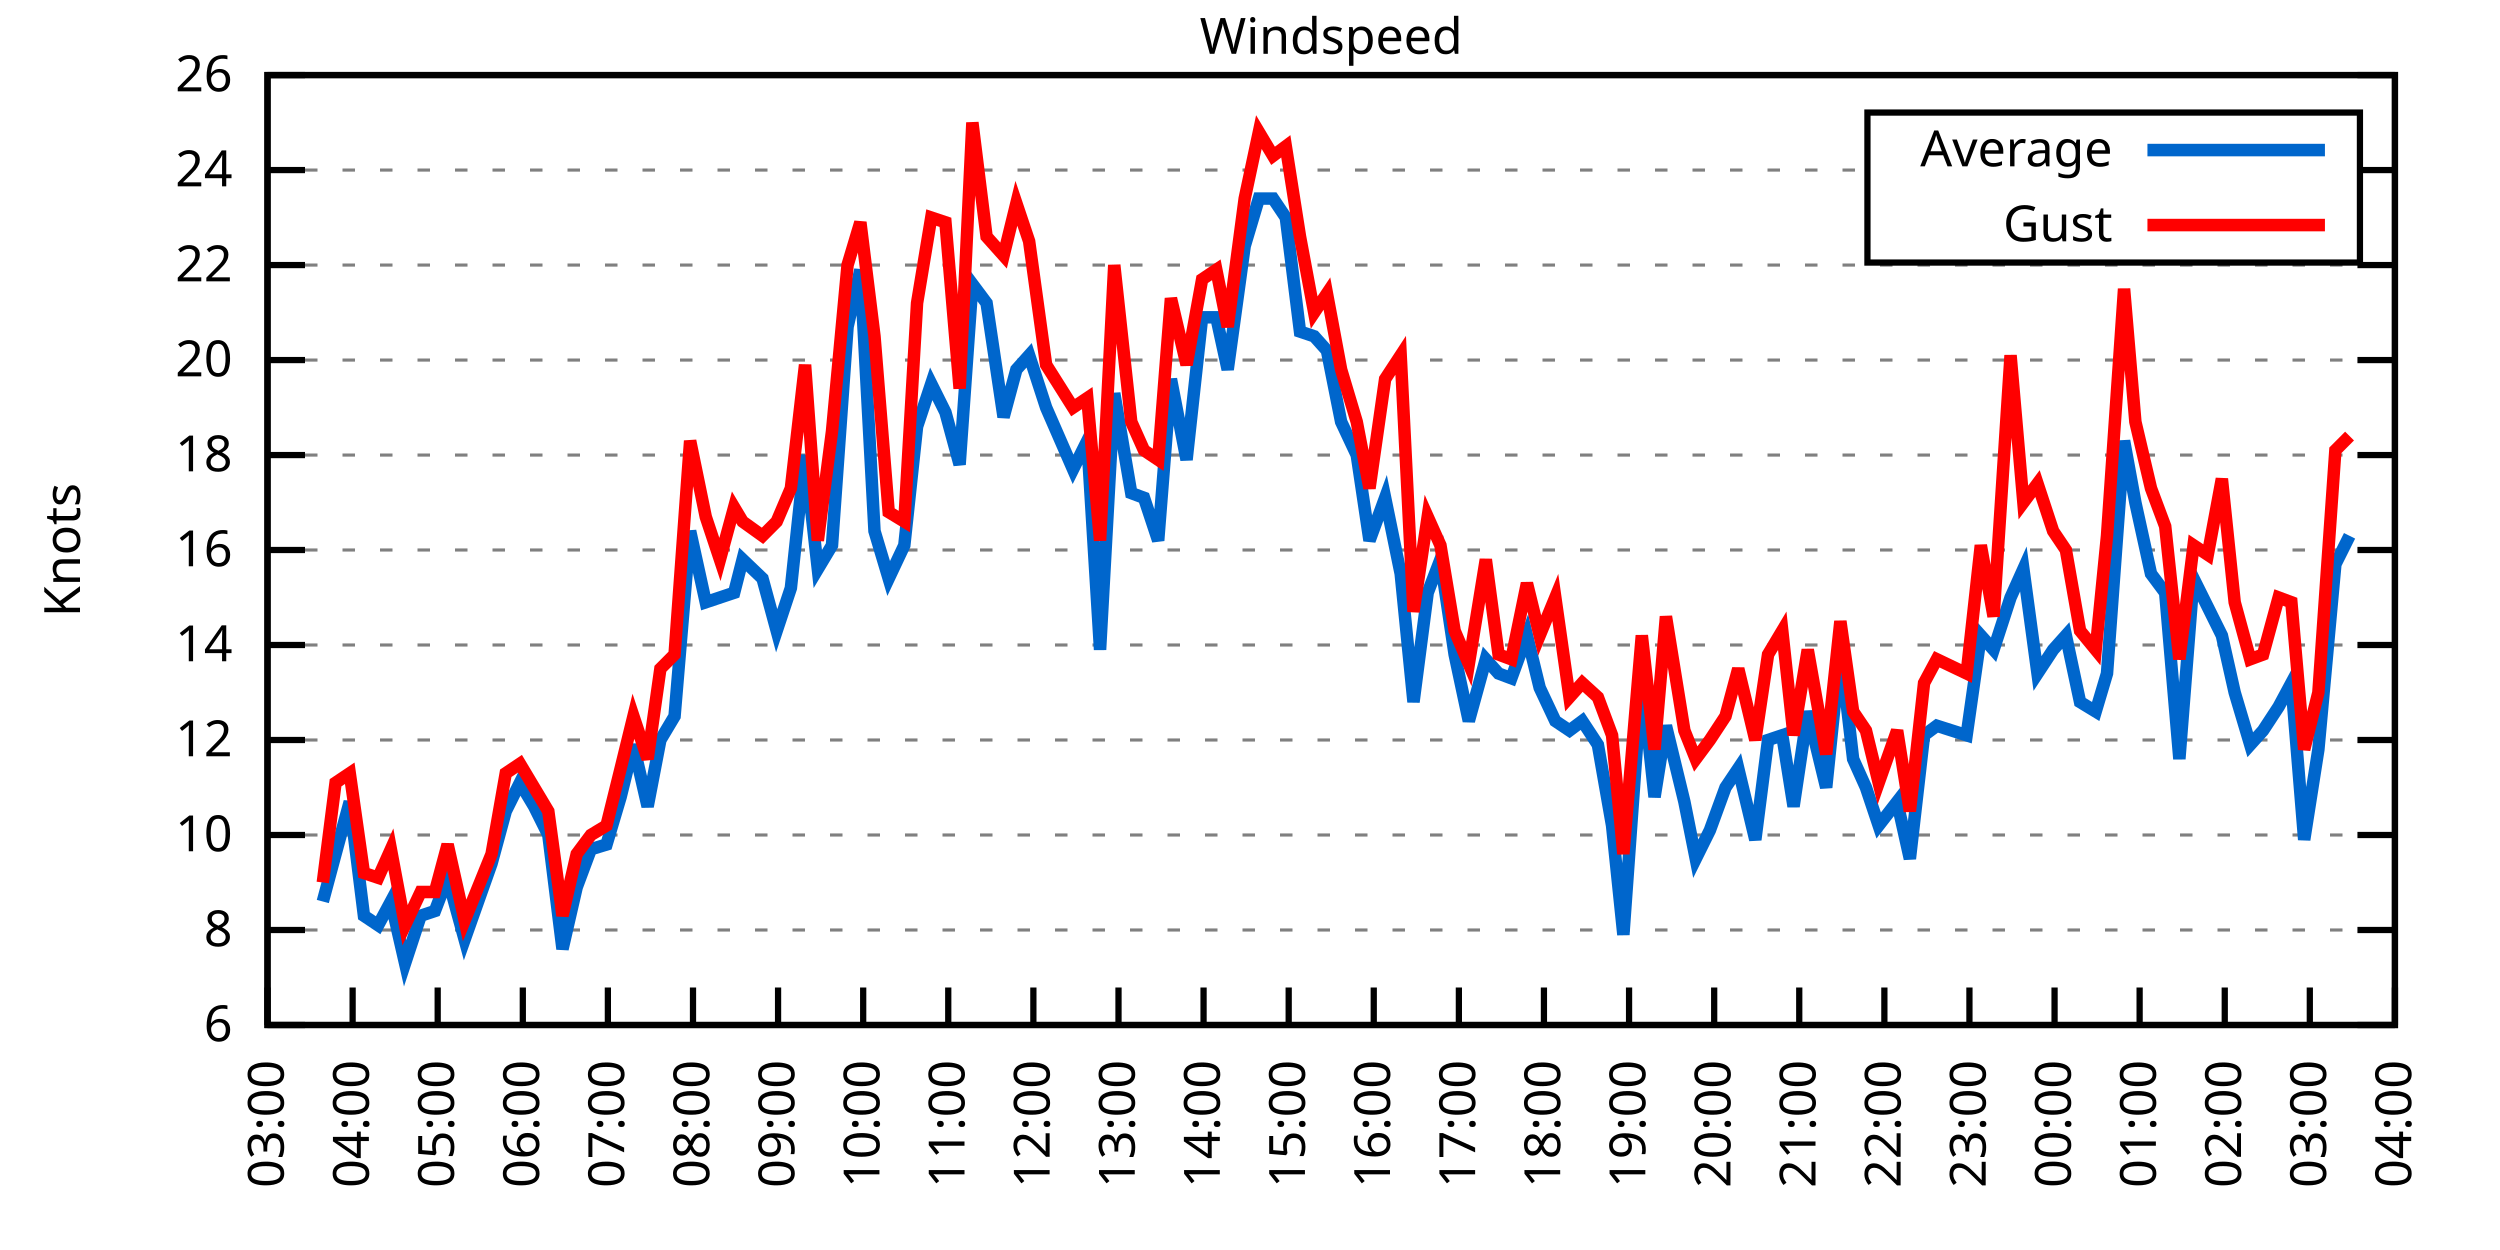
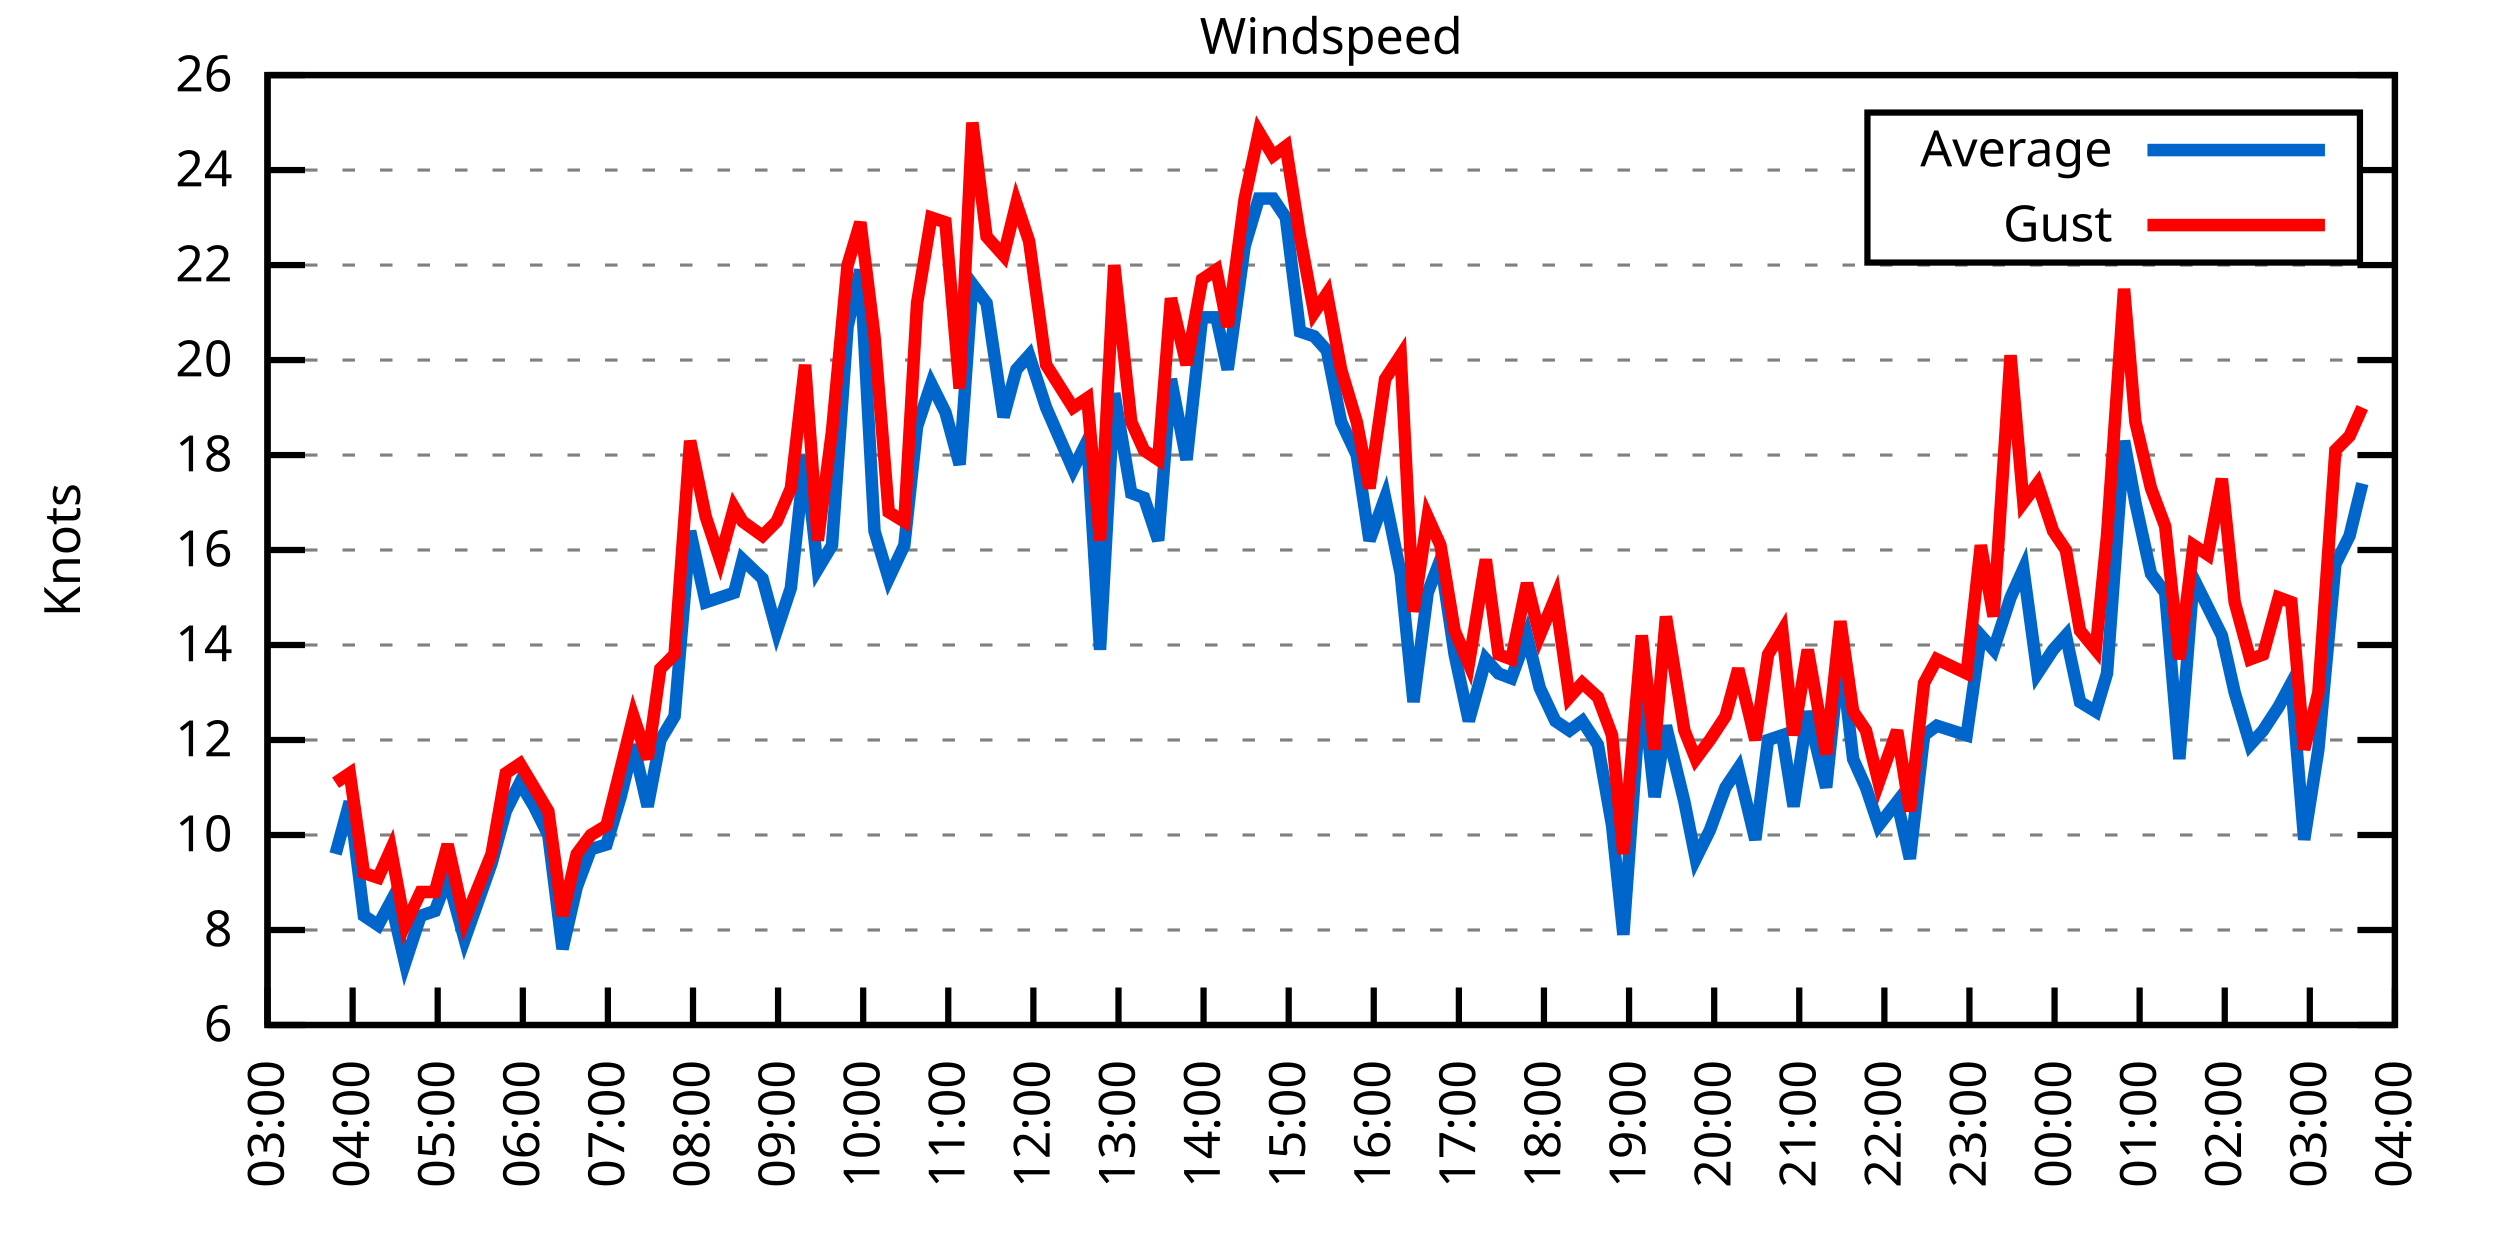
<svg xmlns="http://www.w3.org/2000/svg" xmlns:xlink="http://www.w3.org/1999/xlink" width="400" height="200" viewBox="0 0 400 200">
  <g id="gnuplot_canvas">
    <rect x="0" y="0" width="400" height="200" fill="none" />
    <defs>
      <circle id="gpDot" r="0.5" stroke-width="0.5" stroke="currentColor" />
      <path id="gpPt0" stroke-width="0.333" stroke="currentColor" d="M-1,0 h2 M0,-1 v2" />
      <path id="gpPt1" stroke-width="0.333" stroke="currentColor" d="M-1,-1 L1,1 M1,-1 L-1,1" />
      <path id="gpPt2" stroke-width="0.333" stroke="currentColor" d="M-1,0 L1,0 M0,-1 L0,1 M-1,-1 L1,1 M-1,1 L1,-1" />
      <rect id="gpPt3" stroke-width="0.333" stroke="currentColor" x="-1" y="-1" width="2" height="2" />
      <rect id="gpPt4" stroke-width="0.333" stroke="currentColor" fill="currentColor" x="-1" y="-1" width="2" height="2" />
      <circle id="gpPt5" stroke-width="0.333" stroke="currentColor" cx="0" cy="0" r="1" />
      <use xlink:href="#gpPt5" id="gpPt6" fill="currentColor" stroke="none" />
      <path id="gpPt7" stroke-width="0.333" stroke="currentColor" d="M0,-1.33 L-1.33,0.67 L1.33,0.67 z" />
      <use xlink:href="#gpPt7" id="gpPt8" fill="currentColor" stroke="none" />
      <use xlink:href="#gpPt7" id="gpPt9" stroke="currentColor" transform="rotate(180)" />
      <use xlink:href="#gpPt9" id="gpPt10" fill="currentColor" stroke="none" />
      <use xlink:href="#gpPt3" id="gpPt11" stroke="currentColor" transform="rotate(45)" />
      <use xlink:href="#gpPt11" id="gpPt12" fill="currentColor" stroke="none" />
      <path id="gpPt13" stroke-width="0.333" stroke="currentColor" d="M0,1.330 L1.265,0.411 L0.782,-1.067 L-0.782,-1.076 L-1.265,0.411 z" />
      <use xlink:href="#gpPt13" id="gpPt14" fill="currentColor" stroke="none" />
      <filter id="textbox" filterUnits="objectBoundingBox" x="0" y="0" height="1" width="1">
        <feFlood flood-color="white" flood-opacity="1" result="bgnd" />
        <feComposite in="SourceGraphic" in2="bgnd" operator="atop" />
      </filter>
      <filter id="greybox" filterUnits="objectBoundingBox" x="0" y="0" height="1" width="1">
        <feFlood flood-color="lightgrey" flood-opacity="1" result="grey" />
        <feComposite in="SourceGraphic" in2="grey" operator="atop" />
      </filter>
    </defs>
    <g fill="none" color="white" stroke="currentColor" stroke-width="1.00" stroke-linecap="butt" stroke-linejoin="miter">
</g>
    <g fill="none" color="black" stroke="currentColor" stroke-width="1.00" stroke-linecap="butt" stroke-linejoin="miter">
      <g stroke="none" shape-rendering="crispEdges">
        <polygon fill="rgb(255, 255, 255)" points="42.80,164.00 383.18,164.00 383.18,12.02 42.80,12.02 " />
      </g>
    </g>
    <g fill="none" color="black" stroke="currentColor" stroke-width="1.00" stroke-linecap="butt" stroke-linejoin="miter">
</g>
    <g fill="none" color="black" stroke="black" stroke-width="0.50" stroke-linecap="butt" stroke-linejoin="miter">
</g>
    <g fill="none" color="gray" stroke="currentColor" stroke-width="0.50" stroke-linecap="butt" stroke-linejoin="miter">
      <path stroke="gray" stroke-dasharray="2,4" class="gridline" d="M42.80,164.00 L383.19,164.00  " />
    </g>
    <g fill="none" color="gray" stroke="gray" stroke-width="1.00" stroke-linecap="butt" stroke-linejoin="miter">
</g>
    <g fill="none" color="black" stroke="currentColor" stroke-width="1.00" stroke-linecap="butt" stroke-linejoin="miter">
      <path stroke="black" d="M42.80,164.00 L48.80,164.00 M383.19,164.00 L377.19,164.00  " />
      <g transform="translate(37.20,166.60)" stroke="none" fill="black" font-family="Sans" font-size="8.00" text-anchor="end">
        <text>
          <tspan font-family="Sans"> 6</tspan>
        </text>
      </g>
    </g>
    <g fill="none" color="black" stroke="currentColor" stroke-width="1.00" stroke-linecap="butt" stroke-linejoin="miter">
</g>
    <g fill="none" color="black" stroke="black" stroke-width="0.50" stroke-linecap="butt" stroke-linejoin="miter">
</g>
    <g fill="none" color="gray" stroke="currentColor" stroke-width="0.50" stroke-linecap="butt" stroke-linejoin="miter">
      <path stroke="gray" stroke-dasharray="2,4" class="gridline" d="M42.80,148.80 L383.19,148.80  " />
    </g>
    <g fill="none" color="gray" stroke="gray" stroke-width="1.00" stroke-linecap="butt" stroke-linejoin="miter">
</g>
    <g fill="none" color="black" stroke="currentColor" stroke-width="1.00" stroke-linecap="butt" stroke-linejoin="miter">
      <path stroke="black" d="M42.80,148.80 L48.80,148.80 M383.19,148.80 L377.19,148.80  " />
      <g transform="translate(37.20,151.40)" stroke="none" fill="black" font-family="Sans" font-size="8.00" text-anchor="end">
        <text>
          <tspan font-family="Sans"> 8</tspan>
        </text>
      </g>
    </g>
    <g fill="none" color="black" stroke="currentColor" stroke-width="1.00" stroke-linecap="butt" stroke-linejoin="miter">
</g>
    <g fill="none" color="black" stroke="black" stroke-width="0.50" stroke-linecap="butt" stroke-linejoin="miter">
</g>
    <g fill="none" color="gray" stroke="currentColor" stroke-width="0.50" stroke-linecap="butt" stroke-linejoin="miter">
      <path stroke="gray" stroke-dasharray="2,4" class="gridline" d="M42.80,133.60 L383.19,133.60  " />
    </g>
    <g fill="none" color="gray" stroke="gray" stroke-width="1.00" stroke-linecap="butt" stroke-linejoin="miter">
</g>
    <g fill="none" color="black" stroke="currentColor" stroke-width="1.00" stroke-linecap="butt" stroke-linejoin="miter">
      <path stroke="black" d="M42.80,133.60 L48.80,133.60 M383.19,133.60 L377.19,133.60  " />
      <g transform="translate(37.20,136.20)" stroke="none" fill="black" font-family="Sans" font-size="8.00" text-anchor="end">
        <text>
          <tspan font-family="Sans"> 10</tspan>
        </text>
      </g>
    </g>
    <g fill="none" color="black" stroke="currentColor" stroke-width="1.00" stroke-linecap="butt" stroke-linejoin="miter">
</g>
    <g fill="none" color="black" stroke="black" stroke-width="0.50" stroke-linecap="butt" stroke-linejoin="miter">
</g>
    <g fill="none" color="gray" stroke="currentColor" stroke-width="0.50" stroke-linecap="butt" stroke-linejoin="miter">
      <path stroke="gray" stroke-dasharray="2,4" class="gridline" d="M42.80,118.40 L383.19,118.40  " />
    </g>
    <g fill="none" color="gray" stroke="gray" stroke-width="1.00" stroke-linecap="butt" stroke-linejoin="miter">
</g>
    <g fill="none" color="black" stroke="currentColor" stroke-width="1.00" stroke-linecap="butt" stroke-linejoin="miter">
      <path stroke="black" d="M42.80,118.40 L48.80,118.40 M383.19,118.40 L377.19,118.40  " />
      <g transform="translate(37.20,121.00)" stroke="none" fill="black" font-family="Sans" font-size="8.00" text-anchor="end">
        <text>
          <tspan font-family="Sans"> 12</tspan>
        </text>
      </g>
    </g>
    <g fill="none" color="black" stroke="currentColor" stroke-width="1.00" stroke-linecap="butt" stroke-linejoin="miter">
</g>
    <g fill="none" color="black" stroke="black" stroke-width="0.50" stroke-linecap="butt" stroke-linejoin="miter">
</g>
    <g fill="none" color="gray" stroke="currentColor" stroke-width="0.50" stroke-linecap="butt" stroke-linejoin="miter">
      <path stroke="gray" stroke-dasharray="2,4" class="gridline" d="M42.80,103.20 L383.19,103.20  " />
    </g>
    <g fill="none" color="gray" stroke="gray" stroke-width="1.00" stroke-linecap="butt" stroke-linejoin="miter">
</g>
    <g fill="none" color="black" stroke="currentColor" stroke-width="1.00" stroke-linecap="butt" stroke-linejoin="miter">
      <path stroke="black" d="M42.80,103.20 L48.80,103.20 M383.19,103.20 L377.19,103.20  " />
      <g transform="translate(37.20,105.80)" stroke="none" fill="black" font-family="Sans" font-size="8.00" text-anchor="end">
        <text>
          <tspan font-family="Sans"> 14</tspan>
        </text>
      </g>
    </g>
    <g fill="none" color="black" stroke="currentColor" stroke-width="1.00" stroke-linecap="butt" stroke-linejoin="miter">
</g>
    <g fill="none" color="black" stroke="black" stroke-width="0.50" stroke-linecap="butt" stroke-linejoin="miter">
</g>
    <g fill="none" color="gray" stroke="currentColor" stroke-width="0.50" stroke-linecap="butt" stroke-linejoin="miter">
      <path stroke="gray" stroke-dasharray="2,4" class="gridline" d="M42.80,88.00 L383.19,88.00  " />
    </g>
    <g fill="none" color="gray" stroke="gray" stroke-width="1.00" stroke-linecap="butt" stroke-linejoin="miter">
</g>
    <g fill="none" color="black" stroke="currentColor" stroke-width="1.00" stroke-linecap="butt" stroke-linejoin="miter">
      <path stroke="black" d="M42.80,88.00 L48.80,88.00 M383.19,88.00 L377.19,88.00  " />
      <g transform="translate(37.20,90.60)" stroke="none" fill="black" font-family="Sans" font-size="8.00" text-anchor="end">
        <text>
          <tspan font-family="Sans"> 16</tspan>
        </text>
      </g>
    </g>
    <g fill="none" color="black" stroke="currentColor" stroke-width="1.00" stroke-linecap="butt" stroke-linejoin="miter">
</g>
    <g fill="none" color="black" stroke="black" stroke-width="0.50" stroke-linecap="butt" stroke-linejoin="miter">
</g>
    <g fill="none" color="gray" stroke="currentColor" stroke-width="0.50" stroke-linecap="butt" stroke-linejoin="miter">
      <path stroke="gray" stroke-dasharray="2,4" class="gridline" d="M42.80,72.81 L383.19,72.81  " />
    </g>
    <g fill="none" color="gray" stroke="gray" stroke-width="1.00" stroke-linecap="butt" stroke-linejoin="miter">
</g>
    <g fill="none" color="black" stroke="currentColor" stroke-width="1.00" stroke-linecap="butt" stroke-linejoin="miter">
      <path stroke="black" d="M42.80,72.81 L48.80,72.81 M383.19,72.81 L377.19,72.81  " />
      <g transform="translate(37.20,75.41)" stroke="none" fill="black" font-family="Sans" font-size="8.00" text-anchor="end">
        <text>
          <tspan font-family="Sans"> 18</tspan>
        </text>
      </g>
    </g>
    <g fill="none" color="black" stroke="currentColor" stroke-width="1.00" stroke-linecap="butt" stroke-linejoin="miter">
</g>
    <g fill="none" color="black" stroke="black" stroke-width="0.50" stroke-linecap="butt" stroke-linejoin="miter">
</g>
    <g fill="none" color="gray" stroke="currentColor" stroke-width="0.50" stroke-linecap="butt" stroke-linejoin="miter">
      <path stroke="gray" stroke-dasharray="2,4" class="gridline" d="M42.80,57.61 L383.19,57.61  " />
    </g>
    <g fill="none" color="gray" stroke="gray" stroke-width="1.00" stroke-linecap="butt" stroke-linejoin="miter">
</g>
    <g fill="none" color="black" stroke="currentColor" stroke-width="1.00" stroke-linecap="butt" stroke-linejoin="miter">
      <path stroke="black" d="M42.80,57.61 L48.80,57.61 M383.19,57.61 L377.19,57.61  " />
      <g transform="translate(37.20,60.21)" stroke="none" fill="black" font-family="Sans" font-size="8.00" text-anchor="end">
        <text>
          <tspan font-family="Sans"> 20</tspan>
        </text>
      </g>
    </g>
    <g fill="none" color="black" stroke="currentColor" stroke-width="1.00" stroke-linecap="butt" stroke-linejoin="miter">
</g>
    <g fill="none" color="black" stroke="black" stroke-width="0.50" stroke-linecap="butt" stroke-linejoin="miter">
</g>
    <g fill="none" color="gray" stroke="currentColor" stroke-width="0.50" stroke-linecap="butt" stroke-linejoin="miter">
      <path stroke="gray" stroke-dasharray="2,4" class="gridline" d="M42.80,42.41 L383.19,42.41  " />
    </g>
    <g fill="none" color="gray" stroke="gray" stroke-width="1.00" stroke-linecap="butt" stroke-linejoin="miter">
</g>
    <g fill="none" color="black" stroke="currentColor" stroke-width="1.00" stroke-linecap="butt" stroke-linejoin="miter">
      <path stroke="black" d="M42.80,42.41 L48.80,42.41 M383.19,42.41 L377.19,42.41  " />
      <g transform="translate(37.20,45.01)" stroke="none" fill="black" font-family="Sans" font-size="8.00" text-anchor="end">
        <text>
          <tspan font-family="Sans"> 22</tspan>
        </text>
      </g>
    </g>
    <g fill="none" color="black" stroke="currentColor" stroke-width="1.00" stroke-linecap="butt" stroke-linejoin="miter">
</g>
    <g fill="none" color="black" stroke="black" stroke-width="0.50" stroke-linecap="butt" stroke-linejoin="miter">
</g>
    <g fill="none" color="gray" stroke="currentColor" stroke-width="0.50" stroke-linecap="butt" stroke-linejoin="miter">
      <path stroke="gray" stroke-dasharray="2,4" class="gridline" d="M42.80,27.21 L298.79,27.21 M377.59,27.21 L383.19,27.21  " />
    </g>
    <g fill="none" color="gray" stroke="gray" stroke-width="1.00" stroke-linecap="butt" stroke-linejoin="miter">
</g>
    <g fill="none" color="black" stroke="currentColor" stroke-width="1.00" stroke-linecap="butt" stroke-linejoin="miter">
      <path stroke="black" d="M42.80,27.21 L48.80,27.21 M383.19,27.21 L377.19,27.21  " />
      <g transform="translate(37.20,29.81)" stroke="none" fill="black" font-family="Sans" font-size="8.00" text-anchor="end">
        <text>
          <tspan font-family="Sans"> 24</tspan>
        </text>
      </g>
    </g>
    <g fill="none" color="black" stroke="currentColor" stroke-width="1.00" stroke-linecap="butt" stroke-linejoin="miter">
</g>
    <g fill="none" color="black" stroke="black" stroke-width="0.50" stroke-linecap="butt" stroke-linejoin="miter">
</g>
    <g fill="none" color="gray" stroke="currentColor" stroke-width="0.50" stroke-linecap="butt" stroke-linejoin="miter">
      <path stroke="gray" stroke-dasharray="2,4" class="gridline" d="M42.80,12.01 L383.19,12.01  " />
    </g>
    <g fill="none" color="gray" stroke="gray" stroke-width="1.00" stroke-linecap="butt" stroke-linejoin="miter">
</g>
    <g fill="none" color="black" stroke="currentColor" stroke-width="1.00" stroke-linecap="butt" stroke-linejoin="miter">
      <path stroke="black" d="M42.80,12.01 L48.80,12.01 M383.19,12.01 L377.19,12.01  " />
      <g transform="translate(37.20,14.61)" stroke="none" fill="black" font-family="Sans" font-size="8.00" text-anchor="end">
        <text>
          <tspan font-family="Sans"> 26</tspan>
        </text>
      </g>
    </g>
    <g fill="none" color="black" stroke="currentColor" stroke-width="1.00" stroke-linecap="butt" stroke-linejoin="miter">
      <path stroke="black" d="M42.80,164.00 L42.80,158.00  " />
      <g transform="translate(45.40,169.60) rotate(270.00)" stroke="none" fill="black" font-family="Sans" font-size="8.00" text-anchor="end">
        <text>
          <tspan font-family="Sans">03:00</tspan>
        </text>
      </g>
    </g>
    <g fill="none" color="black" stroke="currentColor" stroke-width="1.00" stroke-linecap="butt" stroke-linejoin="miter">
      <path stroke="black" d="M56.42,164.00 L56.42,158.00  " />
      <g transform="translate(59.02,169.60) rotate(270.00)" stroke="none" fill="black" font-family="Sans" font-size="8.00" text-anchor="end">
        <text>
          <tspan font-family="Sans">04:00</tspan>
        </text>
      </g>
    </g>
    <g fill="none" color="black" stroke="currentColor" stroke-width="1.00" stroke-linecap="butt" stroke-linejoin="miter">
      <path stroke="black" d="M70.03,164.00 L70.03,158.00  " />
      <g transform="translate(72.63,169.60) rotate(270.00)" stroke="none" fill="black" font-family="Sans" font-size="8.00" text-anchor="end">
        <text>
          <tspan font-family="Sans">05:00</tspan>
        </text>
      </g>
    </g>
    <g fill="none" color="black" stroke="currentColor" stroke-width="1.00" stroke-linecap="butt" stroke-linejoin="miter">
      <path stroke="black" d="M83.65,164.00 L83.65,158.00  " />
      <g transform="translate(86.25,169.60) rotate(270.00)" stroke="none" fill="black" font-family="Sans" font-size="8.00" text-anchor="end">
        <text>
          <tspan font-family="Sans">06:00</tspan>
        </text>
      </g>
    </g>
    <g fill="none" color="black" stroke="currentColor" stroke-width="1.00" stroke-linecap="butt" stroke-linejoin="miter">
      <path stroke="black" d="M97.26,164.00 L97.26,158.00  " />
      <g transform="translate(99.86,169.60) rotate(270.00)" stroke="none" fill="black" font-family="Sans" font-size="8.00" text-anchor="end">
        <text>
          <tspan font-family="Sans">07:00</tspan>
        </text>
      </g>
    </g>
    <g fill="none" color="black" stroke="currentColor" stroke-width="1.00" stroke-linecap="butt" stroke-linejoin="miter">
      <path stroke="black" d="M110.88,164.00 L110.88,158.00  " />
      <g transform="translate(113.48,169.60) rotate(270.00)" stroke="none" fill="black" font-family="Sans" font-size="8.00" text-anchor="end">
        <text>
          <tspan font-family="Sans">08:00</tspan>
        </text>
      </g>
    </g>
    <g fill="none" color="black" stroke="currentColor" stroke-width="1.00" stroke-linecap="butt" stroke-linejoin="miter">
      <path stroke="black" d="M124.49,164.00 L124.49,158.00  " />
      <g transform="translate(127.09,169.60) rotate(270.00)" stroke="none" fill="black" font-family="Sans" font-size="8.00" text-anchor="end">
        <text>
          <tspan font-family="Sans">09:00</tspan>
        </text>
      </g>
    </g>
    <g fill="none" color="black" stroke="currentColor" stroke-width="1.00" stroke-linecap="butt" stroke-linejoin="miter">
      <path stroke="black" d="M138.11,164.00 L138.11,158.00  " />
      <g transform="translate(140.71,169.60) rotate(270.00)" stroke="none" fill="black" font-family="Sans" font-size="8.00" text-anchor="end">
        <text>
          <tspan font-family="Sans">10:00</tspan>
        </text>
      </g>
    </g>
    <g fill="none" color="black" stroke="currentColor" stroke-width="1.00" stroke-linecap="butt" stroke-linejoin="miter">
      <path stroke="black" d="M151.72,164.00 L151.72,158.00  " />
      <g transform="translate(154.32,169.60) rotate(270.00)" stroke="none" fill="black" font-family="Sans" font-size="8.00" text-anchor="end">
        <text>
          <tspan font-family="Sans">11:00</tspan>
        </text>
      </g>
    </g>
    <g fill="none" color="black" stroke="currentColor" stroke-width="1.00" stroke-linecap="butt" stroke-linejoin="miter">
      <path stroke="black" d="M165.34,164.00 L165.34,158.00  " />
      <g transform="translate(167.94,169.60) rotate(270.00)" stroke="none" fill="black" font-family="Sans" font-size="8.00" text-anchor="end">
        <text>
          <tspan font-family="Sans">12:00</tspan>
        </text>
      </g>
    </g>
    <g fill="none" color="black" stroke="currentColor" stroke-width="1.00" stroke-linecap="butt" stroke-linejoin="miter">
      <path stroke="black" d="M178.96,164.00 L178.96,158.00  " />
      <g transform="translate(181.56,169.60) rotate(270.00)" stroke="none" fill="black" font-family="Sans" font-size="8.00" text-anchor="end">
        <text>
          <tspan font-family="Sans">13:00</tspan>
        </text>
      </g>
    </g>
    <g fill="none" color="black" stroke="currentColor" stroke-width="1.00" stroke-linecap="butt" stroke-linejoin="miter">
      <path stroke="black" d="M192.57,164.00 L192.57,158.00  " />
      <g transform="translate(195.17,169.60) rotate(270.00)" stroke="none" fill="black" font-family="Sans" font-size="8.00" text-anchor="end">
        <text>
          <tspan font-family="Sans">14:00</tspan>
        </text>
      </g>
    </g>
    <g fill="none" color="black" stroke="currentColor" stroke-width="1.00" stroke-linecap="butt" stroke-linejoin="miter">
      <path stroke="black" d="M206.19,164.00 L206.19,158.00  " />
      <g transform="translate(208.79,169.60) rotate(270.00)" stroke="none" fill="black" font-family="Sans" font-size="8.00" text-anchor="end">
        <text>
          <tspan font-family="Sans">15:00</tspan>
        </text>
      </g>
    </g>
    <g fill="none" color="black" stroke="currentColor" stroke-width="1.00" stroke-linecap="butt" stroke-linejoin="miter">
      <path stroke="black" d="M219.80,164.00 L219.80,158.00  " />
      <g transform="translate(222.40,169.60) rotate(270.00)" stroke="none" fill="black" font-family="Sans" font-size="8.00" text-anchor="end">
        <text>
          <tspan font-family="Sans">16:00</tspan>
        </text>
      </g>
    </g>
    <g fill="none" color="black" stroke="currentColor" stroke-width="1.00" stroke-linecap="butt" stroke-linejoin="miter">
      <path stroke="black" d="M233.42,164.00 L233.42,158.00  " />
      <g transform="translate(236.02,169.60) rotate(270.00)" stroke="none" fill="black" font-family="Sans" font-size="8.00" text-anchor="end">
        <text>
          <tspan font-family="Sans">17:00</tspan>
        </text>
      </g>
    </g>
    <g fill="none" color="black" stroke="currentColor" stroke-width="1.00" stroke-linecap="butt" stroke-linejoin="miter">
      <path stroke="black" d="M247.03,164.00 L247.03,158.00  " />
      <g transform="translate(249.63,169.60) rotate(270.00)" stroke="none" fill="black" font-family="Sans" font-size="8.00" text-anchor="end">
        <text>
          <tspan font-family="Sans">18:00</tspan>
        </text>
      </g>
    </g>
    <g fill="none" color="black" stroke="currentColor" stroke-width="1.00" stroke-linecap="butt" stroke-linejoin="miter">
      <path stroke="black" d="M260.65,164.00 L260.65,158.00  " />
      <g transform="translate(263.25,169.60) rotate(270.00)" stroke="none" fill="black" font-family="Sans" font-size="8.00" text-anchor="end">
        <text>
          <tspan font-family="Sans">19:00</tspan>
        </text>
      </g>
    </g>
    <g fill="none" color="black" stroke="currentColor" stroke-width="1.00" stroke-linecap="butt" stroke-linejoin="miter">
      <path stroke="black" d="M274.27,164.00 L274.27,158.00  " />
      <g transform="translate(276.87,169.60) rotate(270.00)" stroke="none" fill="black" font-family="Sans" font-size="8.00" text-anchor="end">
        <text>
          <tspan font-family="Sans">20:00</tspan>
        </text>
      </g>
    </g>
    <g fill="none" color="black" stroke="currentColor" stroke-width="1.00" stroke-linecap="butt" stroke-linejoin="miter">
      <path stroke="black" d="M287.88,164.00 L287.88,158.00  " />
      <g transform="translate(290.48,169.60) rotate(270.00)" stroke="none" fill="black" font-family="Sans" font-size="8.00" text-anchor="end">
        <text>
          <tspan font-family="Sans">21:00</tspan>
        </text>
      </g>
    </g>
    <g fill="none" color="black" stroke="currentColor" stroke-width="1.00" stroke-linecap="butt" stroke-linejoin="miter">
      <path stroke="black" d="M301.50,164.00 L301.50,158.00  " />
      <g transform="translate(304.10,169.60) rotate(270.00)" stroke="none" fill="black" font-family="Sans" font-size="8.00" text-anchor="end">
        <text>
          <tspan font-family="Sans">22:00</tspan>
        </text>
      </g>
    </g>
    <g fill="none" color="black" stroke="currentColor" stroke-width="1.00" stroke-linecap="butt" stroke-linejoin="miter">
      <path stroke="black" d="M315.11,164.00 L315.11,158.00  " />
      <g transform="translate(317.71,169.60) rotate(270.00)" stroke="none" fill="black" font-family="Sans" font-size="8.00" text-anchor="end">
        <text>
          <tspan font-family="Sans">23:00</tspan>
        </text>
      </g>
    </g>
    <g fill="none" color="black" stroke="currentColor" stroke-width="1.00" stroke-linecap="butt" stroke-linejoin="miter">
      <path stroke="black" d="M328.73,164.00 L328.73,158.00  " />
      <g transform="translate(331.33,169.60) rotate(270.00)" stroke="none" fill="black" font-family="Sans" font-size="8.00" text-anchor="end">
        <text>
          <tspan font-family="Sans">00:00</tspan>
        </text>
      </g>
    </g>
    <g fill="none" color="black" stroke="currentColor" stroke-width="1.00" stroke-linecap="butt" stroke-linejoin="miter">
      <path stroke="black" d="M342.34,164.00 L342.34,158.00  " />
      <g transform="translate(344.94,169.60) rotate(270.00)" stroke="none" fill="black" font-family="Sans" font-size="8.00" text-anchor="end">
        <text>
          <tspan font-family="Sans">01:00</tspan>
        </text>
      </g>
    </g>
    <g fill="none" color="black" stroke="currentColor" stroke-width="1.00" stroke-linecap="butt" stroke-linejoin="miter">
      <path stroke="black" d="M355.96,164.00 L355.96,158.00  " />
      <g transform="translate(358.56,169.60) rotate(270.00)" stroke="none" fill="black" font-family="Sans" font-size="8.00" text-anchor="end">
        <text>
          <tspan font-family="Sans">02:00</tspan>
        </text>
      </g>
    </g>
    <g fill="none" color="black" stroke="currentColor" stroke-width="1.00" stroke-linecap="butt" stroke-linejoin="miter">
      <path stroke="black" d="M369.57,164.00 L369.57,158.00  " />
      <g transform="translate(372.17,169.60) rotate(270.00)" stroke="none" fill="black" font-family="Sans" font-size="8.00" text-anchor="end">
        <text>
          <tspan font-family="Sans">03:00</tspan>
        </text>
      </g>
    </g>
    <g fill="none" color="black" stroke="currentColor" stroke-width="1.00" stroke-linecap="butt" stroke-linejoin="miter">
      <path stroke="black" d="M383.19,164.00 L383.19,158.00  " />
      <g transform="translate(385.79,169.60) rotate(270.00)" stroke="none" fill="black" font-family="Sans" font-size="8.00" text-anchor="end">
        <text>
          <tspan font-family="Sans">04:00</tspan>
        </text>
      </g>
    </g>
    <g fill="none" color="black" stroke="currentColor" stroke-width="1.00" stroke-linecap="butt" stroke-linejoin="miter">
</g>
    <g fill="none" color="black" stroke="currentColor" stroke-width="1.00" stroke-linecap="butt" stroke-linejoin="miter">
      <path stroke="black" d="M42.80,12.01 L42.80,164.00 L383.19,164.00 L383.19,12.01 L42.80,12.01 Z  " />
    </g>
    <g fill="none" color="black" stroke="currentColor" stroke-width="1.00" stroke-linecap="butt" stroke-linejoin="miter">
</g>
    <g fill="none" color="black" stroke="currentColor" stroke-width="1.00" stroke-linecap="butt" stroke-linejoin="miter">
      <path stroke="black" d="M298.79,42.01 L298.79,18.01 L377.59,18.01 L377.59,42.01 L298.79,42.01 Z  " />
    </g>
    <g id="Windspeed_plot_1">
      <g fill="none" color="white" stroke="black" stroke-width="2.00" stroke-linecap="butt" stroke-linejoin="miter">
</g>
      <g fill="none" color="black" stroke="currentColor" stroke-width="2.00" stroke-linecap="butt" stroke-linejoin="miter">
        <g transform="translate(337.99,26.61)" stroke="none" fill="black" font-family="Sans" font-size="8.00" text-anchor="end">
          <text>
            <tspan font-family="Sans">Average</tspan>
          </text>
        </g>
      </g>
      <g fill="none" color="black" stroke="currentColor" stroke-width="2.00" stroke-linecap="butt" stroke-linejoin="miter">
-         <path stroke="rgb(  0, 102, 204)" d="M343.59,24.01 L371.99,24.01 M51.65,144.24 L53.69,136.64 L55.96,128.28 L58.23,146.52 L60.50,148.04 L62.54,144.24   L64.81,154.12 L67.31,146.52 L69.58,145.76 L71.62,140.44 L74.34,150.32 L78.65,138.16 L80.92,129.80 L83.19,125.24   L85.46,129.04 L87.73,133.60 L90.00,151.84 L92.27,141.96 L94.54,135.88 L97.04,135.12 L99.30,127.52 L101.35,119.16   L103.62,129.04 L105.66,118.40 L107.93,114.60 L110.42,84.97 L112.92,96.36 L115.19,95.60 L117.46,94.84 L118.82,89.52   L122.00,92.56 L124.27,100.92 L126.54,94.08 L128.81,72.81 L130.85,91.04 L133.12,87.25 L135.61,52.29 L137.66,43.17   L139.92,84.97 L142.19,92.56 L144.69,87.25 L146.73,68.25 L149.00,61.41 L151.27,65.97 L153.54,74.33 L155.58,45.45   L157.85,48.49 L160.57,66.73 L162.62,59.13 L164.66,56.85 L167.38,65.21 L171.69,75.09 L173.96,70.53 L176.01,103.96   L178.28,62.93 L181.00,78.89 L183.04,79.65 L185.31,86.49 L187.35,60.65 L189.85,73.57 L192.34,50.77 L194.61,50.77   L196.43,59.13 L199.15,39.37 L201.42,31.77 L203.69,31.77 L205.73,34.81 L208.00,53.05 L210.27,53.81 L212.31,56.09   L214.58,67.49 L217.08,72.81 L219.12,86.49 L221.62,79.65 L224.11,91.80 L226.16,112.32 L228.43,94.84 L230.47,89.52   L232.74,104.72 L235.01,115.36 L237.73,105.48 L239.77,107.76 L241.81,108.52 L244.31,101.68 L246.35,110.04 L248.85,115.36   L251.12,116.88 L253.16,115.36 L255.66,119.16 L257.93,132.08 L259.74,149.56 L262.69,108.52 L264.73,127.52 L266.55,116.12   L269.50,128.28 L271.32,137.40 L273.58,132.84 L276.08,126.00 L278.12,122.96 L280.85,134.36 L282.89,118.40 L285.16,117.64   L286.97,129.04 L289.24,113.84 L292.19,126.00 L294.46,103.96 L296.50,121.44 L298.55,126.00 L300.59,132.08 L303.54,128.28   L305.58,137.40 L307.85,117.64 L309.89,116.12 L314.66,117.64 L316.93,101.68 L318.97,103.96 L321.69,95.60 L323.74,91.04   L326.00,107.76 L328.50,103.96 L330.54,101.68 L332.81,112.32 L335.31,113.84 L337.12,107.76 L339.85,70.53 L341.66,80.41   L344.16,91.80 L346.43,94.84 L348.70,121.44 L350.97,92.56 L353.24,97.12 L355.50,101.68 L357.55,110.80 L360.04,119.16   L362.09,116.88 L364.58,113.08 L366.62,109.28 L368.67,134.36 L370.94,119.92 L373.66,90.28 L375.93,85.73  " />
+         <path stroke="rgb(  0, 102, 204)" d="M343.59,24.01 L371.99,24.01 M53.69,136.64 L55.96,128.28 L58.23,146.52 L60.50,148.04 L62.54,144.24 L64.81,154.12   L67.31,146.52 L69.58,145.76 L71.62,140.44 L74.34,150.32 L78.65,138.16 L80.92,129.80 L83.19,125.24 L85.46,129.04   L87.73,133.60 L90.00,151.84 L92.27,141.96 L94.54,135.88 L97.04,135.12 L99.30,127.52 L101.35,119.16 L103.62,129.04   L105.66,118.40 L107.93,114.60 L110.42,84.97 L112.92,96.36 L115.19,95.60 L117.46,94.84 L118.82,89.52 L122.00,92.56   L124.27,100.92 L126.54,94.08 L128.81,72.81 L130.85,91.04 L133.12,87.25 L135.61,52.29 L137.66,43.17 L139.92,84.97   L142.19,92.56 L144.69,87.25 L146.73,68.25 L149.00,61.41 L151.27,65.97 L153.54,74.33 L155.58,45.45 L157.85,48.49   L160.57,66.73 L162.62,59.13 L164.66,56.85 L167.38,65.21 L171.69,75.09 L173.96,70.53 L176.01,103.96 L178.28,62.93   L181.00,78.89 L183.04,79.65 L185.31,86.49 L187.35,60.65 L189.85,73.57 L192.34,50.77 L194.61,50.77 L196.43,59.13   L199.15,39.37 L201.42,31.77 L203.69,31.77 L205.73,34.81 L208.00,53.05 L210.27,53.81 L212.31,56.09 L214.58,67.49   L217.08,72.81 L219.12,86.49 L221.62,79.65 L224.11,91.80 L226.16,112.32 L228.43,94.84 L230.47,89.52 L232.74,104.72   L235.01,115.36 L237.73,105.48 L239.77,107.76 L241.81,108.52 L244.31,101.68 L246.35,110.04 L248.85,115.36 L251.12,116.88   L253.16,115.36 L255.66,119.16 L257.93,132.08 L259.74,149.56 L262.69,108.52 L264.73,127.52 L266.55,116.12 L269.50,128.28   L271.32,137.40 L273.58,132.84 L276.08,126.00 L278.12,122.96 L280.85,134.36 L282.89,118.40 L285.16,117.64 L286.97,129.04   L289.24,113.84 L292.19,126.00 L294.46,103.96 L296.50,121.44 L298.55,126.00 L300.59,132.08 L303.54,128.28 L305.58,137.40   L307.85,117.64 L309.89,116.12 L314.66,117.64 L316.93,101.68 L318.97,103.96 L321.69,95.60 L323.74,91.04 L326.00,107.76   L328.50,103.96 L330.54,101.68 L332.81,112.32 L335.31,113.84 L337.12,107.76 L339.85,70.53 L341.66,80.41 L344.16,91.80   L346.43,94.84 L348.70,121.44 L350.97,92.56 L353.24,97.12 L355.50,101.68 L357.55,110.80 L360.04,119.16 L362.09,116.88   L364.58,113.08 L366.62,109.28 L368.67,134.36 L370.94,119.92 L373.66,90.28 L375.93,85.73 L377.97,77.37  " />
      </g>
    </g>
    <g id="Windspeed_plot_2">
      <g fill="none" color="black" stroke="currentColor" stroke-width="2.00" stroke-linecap="butt" stroke-linejoin="miter">
        <g transform="translate(337.99,38.61)" stroke="none" fill="black" font-family="Sans" font-size="8.00" text-anchor="end">
          <text>
            <tspan font-family="Sans">Gust</tspan>
          </text>
        </g>
      </g>
      <g fill="none" color="black" stroke="currentColor" stroke-width="2.00" stroke-linecap="butt" stroke-linejoin="miter">
-         <path stroke="rgb(255,   0,   0)" d="M343.59,36.01 L371.99,36.01 M51.65,141.20 L53.69,125.24 L55.96,123.72 L58.23,139.68 L60.50,140.44 L62.54,135.88   L64.81,148.04 L67.31,142.72 L69.58,142.72 L71.62,135.12 L74.34,147.28 L78.65,136.64 L80.92,123.72 L83.19,122.20   L85.46,126.00 L87.73,129.80 L90.00,146.52 L92.27,136.64 L94.54,133.60 L97.04,132.08 L99.30,122.96 L101.35,114.60   L103.62,121.44 L105.66,107.00 L107.93,104.72 L110.42,70.53 L112.92,82.69 L115.19,89.52 L117.46,81.17 L118.82,83.45   L122.00,85.73 L124.27,83.45 L126.54,78.13 L128.81,58.37 L130.85,86.49 L133.12,69.01 L135.61,42.41 L137.66,35.57   L139.92,53.81 L142.19,81.93 L144.69,83.45 L146.73,48.49 L149.00,34.81 L151.27,35.57 L153.54,62.17 L155.58,19.61   L157.85,37.85 L160.57,40.89 L162.62,32.53 L164.66,38.61 L167.38,58.37 L171.69,65.21 L173.96,63.69 L176.01,86.49   L178.28,42.41 L181.00,67.49 L183.04,72.05 L185.31,73.57 L187.35,47.73 L189.85,58.37 L192.34,44.69 L194.61,43.17   L196.43,52.29 L199.15,31.77 L201.42,21.13 L203.69,24.93 L205.73,23.41 L208.00,37.85 L210.27,50.01 L212.31,46.97   L214.58,59.13 L217.08,67.49 L219.12,78.13 L221.62,60.65 L224.11,56.85 L226.16,97.88 L228.43,82.69 L230.47,87.25   L232.74,100.92 L235.01,106.24 L237.73,89.52 L239.77,104.72 L241.81,105.48 L244.31,93.32 L246.35,101.68 L248.85,95.60   L251.12,111.56 L253.16,109.28 L255.66,111.56 L257.93,117.64 L259.74,136.64 L262.69,101.68 L264.73,119.92 L266.55,98.64   L269.50,116.88 L271.32,121.44 L273.58,118.40 L276.08,114.60 L278.12,107.00 L280.85,118.40 L282.89,104.72 L285.16,100.92   L286.97,117.64 L289.24,103.96 L292.19,120.68 L294.46,99.40 L296.50,113.84 L298.55,116.88 L300.59,125.24 L303.54,116.88   L305.58,129.80 L307.85,109.28 L309.89,105.48 L314.66,107.76 L316.93,87.25 L318.97,98.64 L321.69,56.85 L323.74,80.41   L326.00,77.37 L328.50,84.97 L330.54,88.00 L332.81,100.92 L335.31,103.96 L337.12,85.73 L339.85,46.21 L341.66,67.49   L344.16,78.13 L346.43,84.21 L348.70,105.48 L350.97,87.25 L353.24,88.76 L355.50,76.61 L357.55,96.36 L360.04,105.48   L362.09,104.72 L364.58,95.60 L366.62,96.36 L368.67,119.92 L370.94,110.80 L373.66,72.05 L375.93,69.77  " />
+         <path stroke="rgb(255,   0,   0)" d="M343.59,36.01 L371.99,36.01 M53.69,125.24 L55.96,123.72 L58.23,139.68 L60.50,140.44 L62.54,135.88 L64.81,148.04   L67.31,142.72 L69.58,142.72 L71.62,135.12 L74.34,147.28 L78.65,136.64 L80.92,123.72 L83.19,122.20 L85.46,126.00   L87.73,129.80 L90.00,146.52 L92.27,136.64 L94.54,133.60 L97.04,132.08 L99.30,122.96 L101.35,114.60 L103.62,121.44   L105.66,107.00 L107.93,104.72 L110.42,70.53 L112.92,82.69 L115.19,89.52 L117.46,81.17 L118.82,83.45 L122.00,85.73   L124.27,83.45 L126.54,78.13 L128.81,58.37 L130.85,86.49 L133.12,69.01 L135.61,42.41 L137.66,35.57 L139.92,53.81   L142.19,81.93 L144.69,83.45 L146.73,48.49 L149.00,34.81 L151.27,35.57 L153.54,62.17 L155.58,19.61 L157.85,37.85   L160.57,40.89 L162.62,32.53 L164.66,38.61 L167.38,58.37 L171.69,65.21 L173.96,63.69 L176.01,86.49 L178.28,42.41   L181.00,67.49 L183.04,72.05 L185.31,73.57 L187.35,47.73 L189.85,58.37 L192.34,44.69 L194.61,43.17 L196.43,52.29   L199.15,31.77 L201.42,21.13 L203.69,24.93 L205.73,23.41 L208.00,37.85 L210.27,50.01 L212.31,46.97 L214.58,59.13   L217.08,67.49 L219.12,78.13 L221.62,60.65 L224.11,56.85 L226.16,97.88 L228.43,82.69 L230.47,87.25 L232.74,100.92   L235.01,106.24 L237.73,89.52 L239.77,104.72 L241.81,105.48 L244.31,93.32 L246.35,101.68 L248.85,95.60 L251.12,111.56   L253.16,109.28 L255.66,111.56 L257.93,117.64 L259.74,136.64 L262.69,101.68 L264.73,119.92 L266.55,98.64 L269.50,116.88   L271.32,121.44 L273.58,118.40 L276.08,114.60 L278.12,107.00 L280.85,118.40 L282.89,104.72 L285.16,100.92 L286.97,117.64   L289.24,103.96 L292.19,120.68 L294.46,99.40 L296.50,113.84 L298.55,116.88 L300.59,125.24 L303.54,116.88 L305.58,129.80   L307.85,109.28 L309.89,105.48 L314.66,107.76 L316.93,87.25 L318.97,98.64 L321.69,56.85 L323.74,80.41 L326.00,77.37   L328.50,84.97 L330.54,88.00 L332.81,100.92 L335.31,103.96 L337.12,85.73 L339.85,46.21 L341.66,67.49 L344.16,78.13   L346.43,84.21 L348.70,105.48 L350.97,87.25 L353.24,88.76 L355.50,76.61 L357.55,96.36 L360.04,105.48 L362.09,104.72   L364.58,95.60 L366.62,96.36 L368.67,119.92 L370.94,110.80 L373.66,72.05 L375.93,69.77 L377.97,65.21  " />
      </g>
    </g>
    <g fill="none" color="black" stroke="currentColor" stroke-width="2.00" stroke-linecap="butt" stroke-linejoin="miter">
</g>
    <g fill="none" color="black" stroke="black" stroke-width="1.00" stroke-linecap="butt" stroke-linejoin="miter">
</g>
    <g fill="none" color="black" stroke="currentColor" stroke-width="1.00" stroke-linecap="butt" stroke-linejoin="miter">
      <path stroke="black" d="M42.80,12.01 L42.80,164.00 L383.19,164.00 L383.19,12.01 L42.80,12.01 Z  " />
      <g transform="translate(12.80,88.01) rotate(270.00)" stroke="none" fill="black" font-family="Sans" font-size="8.00" text-anchor="middle">
        <text>
          <tspan font-family="Sans">Knots</tspan>
        </text>
      </g>
    </g>
    <g fill="none" color="black" stroke="currentColor" stroke-width="1.00" stroke-linecap="butt" stroke-linejoin="miter">
</g>
    <g fill="none" color="black" stroke="currentColor" stroke-width="1.00" stroke-linecap="butt" stroke-linejoin="miter">
      <g transform="translate(212.99,8.61)" stroke="none" fill="black" font-family="Sans" font-size="8.00" text-anchor="middle">
        <text>
          <tspan font-family="Sans">Windspeed</tspan>
        </text>
      </g>
    </g>
    <g fill="none" color="black" stroke="currentColor" stroke-width="1.00" stroke-linecap="butt" stroke-linejoin="miter">
</g>
  </g>
</svg>
